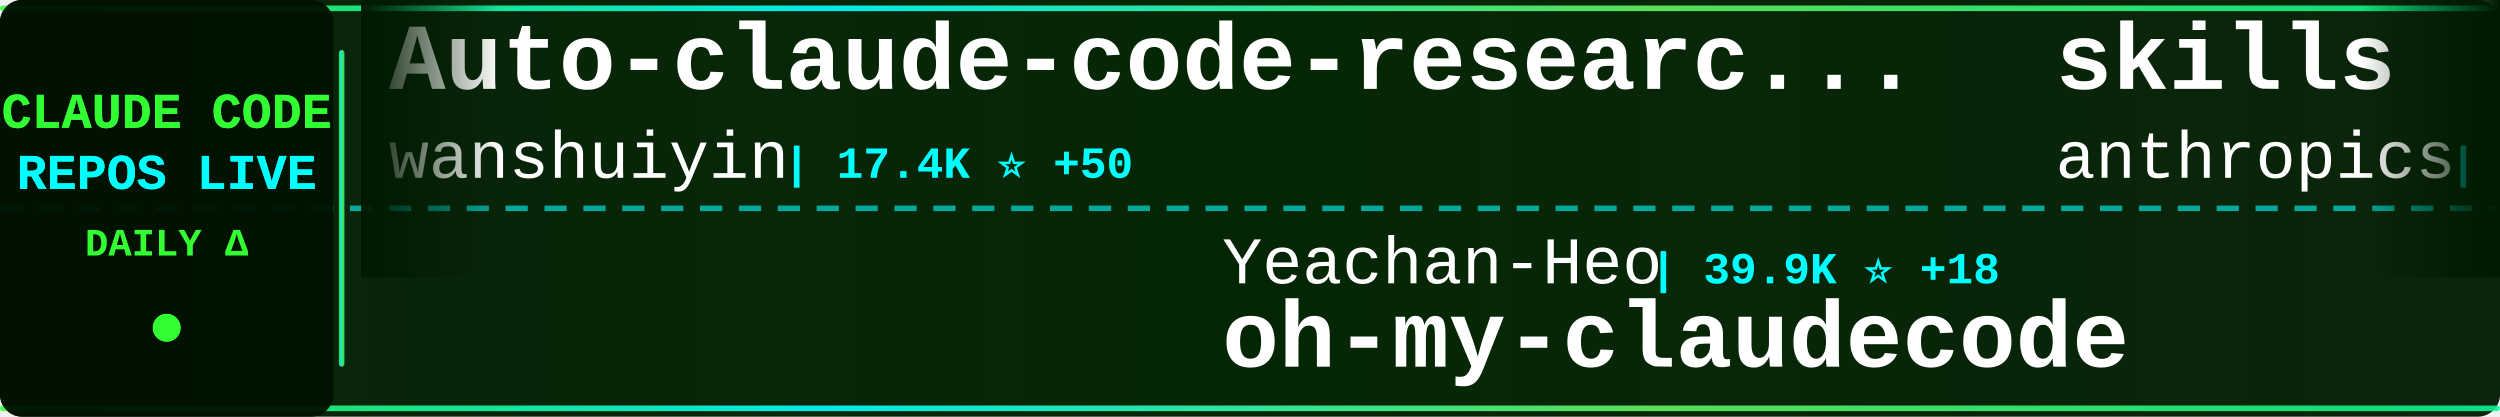
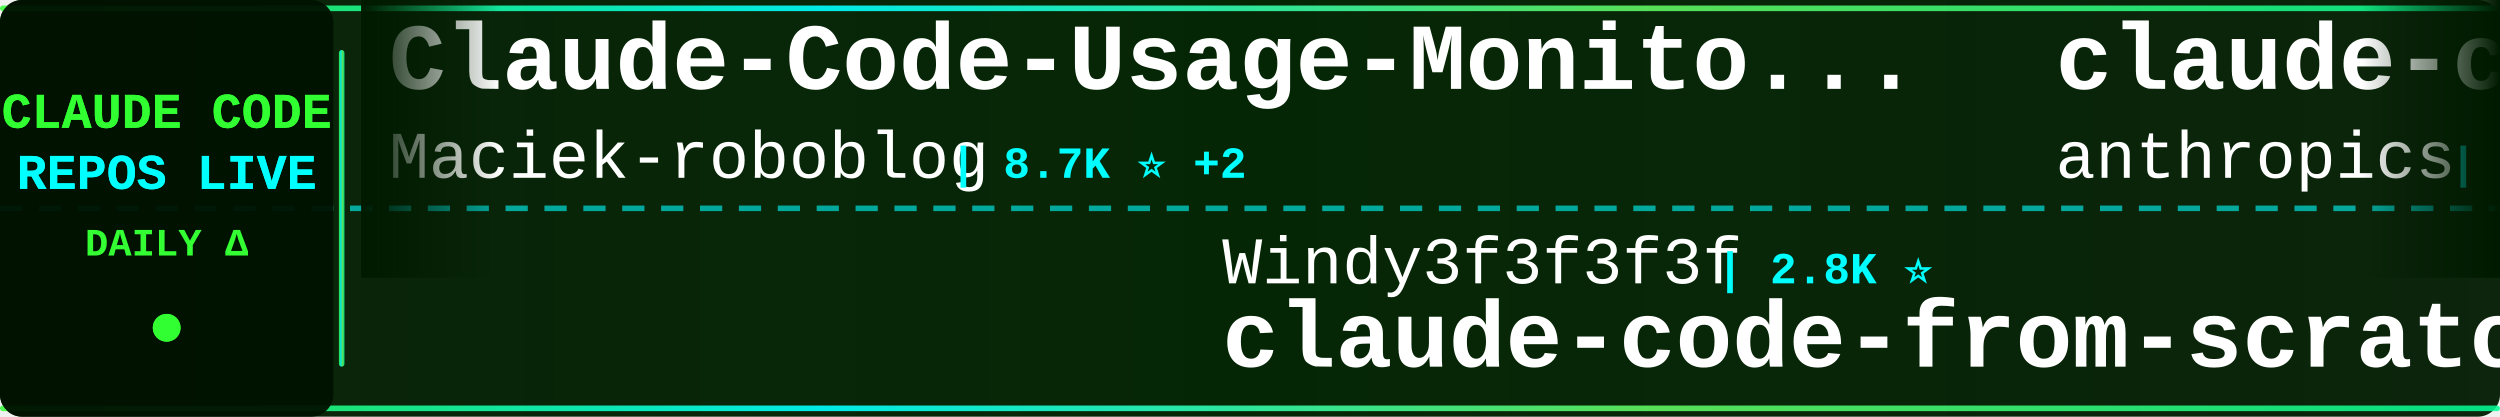
<svg xmlns="http://www.w3.org/2000/svg" width="900" height="150">
  <defs>
    <linearGradient id="tickerBg" x1="0%" y1="0%" x2="100%" y2="0%">
      <stop offset="0%" style="stop-color:#001a00;stop-opacity:0.95" />
      <stop offset="50%" style="stop-color:#002200;stop-opacity:0.98" />
      <stop offset="100%" style="stop-color:#001a00;stop-opacity:0.95" />
    </linearGradient>
    <linearGradient id="borderGrad" x1="0%" y1="0%" x2="100%" y2="0%">
      <stop offset="0%" style="stop-color:#33ff33;stop-opacity:0.85">
        <animate attributeName="stop-opacity" values="0.85;1;0.85" dur="2s" repeatCount="indefinite" />
      </stop>
      <stop offset="33%" style="stop-color:#00ffff;stop-opacity:0.9">
        <animate attributeName="stop-opacity" values="0.9;1;0.9" dur="2.2s" repeatCount="indefinite" />
      </stop>
      <stop offset="66%" style="stop-color:#66ff66;stop-opacity:0.85">
        <animate attributeName="stop-opacity" values="0.85;1;0.85" dur="1.8s" repeatCount="indefinite" />
      </stop>
      <stop offset="100%" style="stop-color:#00ff99;stop-opacity:0.85">
        <animate attributeName="stop-opacity" values="0.85;1;0.85" dur="2s" repeatCount="indefinite" />
      </stop>
    </linearGradient>
    <filter id="textGlow">
      <feGaussianBlur stdDeviation="0.1" result="coloredBlur" />
      <feMerge>
        <feMergeNode in="coloredBlur" />
        <feMergeNode in="SourceGraphic" />
      </feMerge>
    </filter>
    <filter id="metricGlow">
      <feGaussianBlur stdDeviation="0.2" result="coloredBlur" />
      <feMerge>
        <feMergeNode in="coloredBlur" />
        <feMergeNode in="SourceGraphic" />
      </feMerge>
    </filter>
    <linearGradient id="leftFade" x1="0%" y1="0%" x2="100%" y2="0%">
      <stop offset="0%" style="stop-color:#001a00;stop-opacity:1" />
      <stop offset="100%" style="stop-color:#001a00;stop-opacity:0" />
    </linearGradient>
    <linearGradient id="rightFade" x1="0%" y1="0%" x2="100%" y2="0%">
      <stop offset="0%" style="stop-color:#001a00;stop-opacity:0" />
      <stop offset="100%" style="stop-color:#001a00;stop-opacity:1" />
    </linearGradient>
  </defs>
  <rect width="900" height="150" fill="url(#tickerBg)" rx="8" />
  <rect x="0" y="2" width="900" height="2" fill="url(#borderGrad)" rx="1" />
  <rect x="0" y="146" width="900" height="2" fill="url(#borderGrad)" rx="1" />
  <line x1="0" y1="75" x2="900" y2="75" stroke="#00ffff" stroke-width="2" stroke-dasharray="8 6" opacity="0.6" />
  <rect x="0" y="0" width="120" height="150" fill="#001100" opacity="0.95" rx="8" />
  <text x="60" y="46" font-family="'Courier New', monospace" font-size="18" font-weight="bold" fill="#33ff33" text-anchor="middle" filter="url(#textGlow)">
    CLAUDE CODE
  </text>
  <text x="60" y="68" font-family="'Courier New', monospace" font-size="18" font-weight="bold" fill="#00ffff" text-anchor="middle" filter="url(#textGlow)">
    REPOS LIVE
  </text>
  <text x="60" y="92" font-family="'Courier New', monospace" font-size="14" font-weight="bold" fill="#33ff33" text-anchor="middle">
    DAILY Δ
  </text>
  <circle cx="60" cy="118" r="5" fill="#33ff33" filter="url(#metricGlow)">
    <animate attributeName="r" values="4;6;4" dur="1.5s" repeatCount="indefinite" />
    <animate attributeName="opacity" values="0.6;1;0.6" dur="1.5s" repeatCount="indefinite" />
  </circle>
  <rect x="122" y="18" width="2" height="114" fill="url(#borderGrad)" rx="1" />
  <clipPath id="tickerClip">
    <rect x="130" y="0" width="770" height="150" />
  </clipPath>
  <g clip-path="url(#tickerClip)">
    <g id="tickerItems">
      <animateTransform attributeName="transform" attributeType="XML" type="translate" from="0 0" to="-3000 0" dur="54s" repeatCount="indefinite" />
      <g transform="translate(0, 0)">
-         <text x="140" y="32" font-family="'Courier New', monospace" font-size="34" font-weight="bold" fill="#ffffff">Auto-claude-code-researc...</text>
-         <text x="140" y="64" font-family="'Courier New', monospace" font-size="24" font-weight="normal" fill="#ffffff" opacity="1.0">wanshuiyin</text>
-         <text x="282" y="64" font-family="'Courier New', monospace" font-size="16" font-weight="bold" fill="#00ffff"> | 17.4K ⭐ +50</text>
+         <text x="140" y="32" font-family="'Courier New', monospace" font-size="34" font-weight="bold" fill="#ffffff">Claude-Code-Usage-Monito...</text>
+         <text x="140" y="64" font-family="'Courier New', monospace" font-size="24" font-weight="normal" fill="#ffffff" opacity="1.0">Maciek-roboblog</text>
+         <text x="342" y="64" font-family="'Courier New', monospace" font-size="16" font-weight="bold" fill="#00ffff"> | 8.7K ⭐ +2</text>
      </g>
      <g transform="translate(300, 0)">
-         <text x="140" y="102" font-family="'Courier New', monospace" font-size="24" font-weight="normal" fill="#ffffff" opacity="1.0">Yeachan-Heo</text>
-         <text x="294" y="102" font-family="'Courier New', monospace" font-size="16" font-weight="bold" fill="#00ffff"> | 39.9K ⭐ +18</text>
-         <text x="140" y="132" font-family="'Courier New', monospace" font-size="34" font-weight="bold" fill="#ffffff">oh-my-claudecode</text>
+         <text x="140" y="102" font-family="'Courier New', monospace" font-size="24" font-weight="normal" fill="#ffffff" opacity="1.0">Windy3f3f3f3f</text>
+         <text x="318" y="102" font-family="'Courier New', monospace" font-size="16" font-weight="bold" fill="#00ffff"> | 2.8K ⭐</text>
+         <text x="140" y="132" font-family="'Courier New', monospace" font-size="34" font-weight="bold" fill="#ffffff">claude-code-from-scratch</text>
      </g>
      <g transform="translate(600, 0)">
-         <text x="140" y="32" font-family="'Courier New', monospace" font-size="34" font-weight="bold" fill="#ffffff">skills</text>
+         <text x="140" y="32" font-family="'Courier New', monospace" font-size="34" font-weight="bold" fill="#ffffff">claude-code-security-rev...</text>
        <text x="140" y="64" font-family="'Courier New', monospace" font-size="24" font-weight="normal" fill="#ffffff" opacity="1.0">anthropics</text>
-         <text x="282" y="64" font-family="'Courier New', monospace" font-size="16" font-weight="bold" fill="#00ffff"> | 180.9K ⭐ +180.9K</text>
+         <text x="282" y="64" font-family="'Courier New', monospace" font-size="16" font-weight="bold" fill="#00ffff"> | 6.4K ⭐ +5</text>
      </g>
      <g transform="translate(900, 0)">
-         <text x="140" y="102" font-family="'Courier New', monospace" font-size="24" font-weight="normal" fill="#ffffff" opacity="1.0">Maciek-roboblog</text>
-         <text x="342" y="102" font-family="'Courier New', monospace" font-size="16" font-weight="bold" fill="#00ffff"> | 8.7K ⭐</text>
-         <text x="140" y="132" font-family="'Courier New', monospace" font-size="34" font-weight="bold" fill="#ffffff">Claude-Code-Usage-Monito...</text>
+         <text x="140" y="102" font-family="'Courier New', monospace" font-size="24" font-weight="normal" fill="#ffffff" opacity="1.0">LING71671</text>
+         <text x="270" y="102" font-family="'Courier New', monospace" font-size="16" font-weight="bold" fill="#00ffff"> | 965 ⭐</text>
+         <text x="140" y="132" font-family="'Courier New', monospace" font-size="34" font-weight="bold" fill="#ffffff">Open-ClaudeCode</text>
      </g>
      <g transform="translate(1200, 0)">
-         <text x="140" y="32" font-family="'Courier New', monospace" font-size="34" font-weight="bold" fill="#ffffff">claude-code-source-build</text>
-         <text x="140" y="64" font-family="'Courier New', monospace" font-size="24" font-weight="normal" fill="#ffffff" opacity="1.0">andrew-kramer-inno</text>
-         <text x="378" y="64" font-family="'Courier New', monospace" font-size="16" font-weight="bold" fill="#00ffff"> | 593 ⭐</text>
+         <text x="140" y="32" font-family="'Courier New', monospace" font-size="34" font-weight="bold" fill="#ffffff">oh-my-claudecode</text>
+         <text x="140" y="64" font-family="'Courier New', monospace" font-size="24" font-weight="normal" fill="#ffffff" opacity="1.0">Yeachan-Heo</text>
+         <text x="294" y="64" font-family="'Courier New', monospace" font-size="16" font-weight="bold" fill="#00ffff"> | 39.9K ⭐ +12</text>
      </g>
      <g transform="translate(1500, 0)">
-         <text x="140" y="102" font-family="'Courier New', monospace" font-size="24" font-weight="normal" fill="#ffffff" opacity="1.0">davila7</text>
-         <text x="246" y="102" font-family="'Courier New', monospace" font-size="16" font-weight="bold" fill="#00ffff"> | 32.6K ⭐ +8</text>
-         <text x="140" y="132" font-family="'Courier New', monospace" font-size="34" font-weight="bold" fill="#ffffff">claude-code-templates</text>
+         <text x="140" y="102" font-family="'Courier New', monospace" font-size="24" font-weight="normal" fill="#ffffff" opacity="1.0">ykdojo</text>
+         <text x="234" y="102" font-family="'Courier New', monospace" font-size="16" font-weight="bold" fill="#00ffff"> | 10.2K ⭐ +1</text>
+         <text x="140" y="132" font-family="'Courier New', monospace" font-size="34" font-weight="bold" fill="#ffffff">claude-code-tips</text>
      </g>
      <g transform="translate(1800, 0)">
-         <text x="140" y="32" font-family="'Courier New', monospace" font-size="34" font-weight="bold" fill="#ffffff">claude-code-from-source</text>
-         <text x="140" y="64" font-family="'Courier New', monospace" font-size="24" font-weight="normal" fill="#ffffff" opacity="1.0">alejandrobalderas</text>
-         <text x="366" y="64" font-family="'Courier New', monospace" font-size="16" font-weight="bold" fill="#00ffff"> | 3.0K ⭐ -1</text>
+         <text x="140" y="32" font-family="'Courier New', monospace" font-size="34" font-weight="bold" fill="#ffffff">claude-coder</text>
+         <text x="140" y="64" font-family="'Courier New', monospace" font-size="24" font-weight="normal" fill="#ffffff" opacity="1.0">kodu-ai</text>
+         <text x="246" y="64" font-family="'Courier New', monospace" font-size="16" font-weight="bold" fill="#00ffff"> | 5.2K ⭐</text>
      </g>
      <g transform="translate(2100, 0)">
-         <text x="140" y="102" font-family="'Courier New', monospace" font-size="24" font-weight="normal" fill="#ffffff" opacity="1.0">ccplugins</text>
-         <text x="270" y="102" font-family="'Courier New', monospace" font-size="16" font-weight="bold" fill="#00ffff"> | 970 ⭐</text>
-         <text x="140" y="132" font-family="'Courier New', monospace" font-size="34" font-weight="bold" fill="#ffffff">awesome-claude-code-plug...</text>
+         <text x="140" y="102" font-family="'Courier New', monospace" font-size="24" font-weight="normal" fill="#ffffff" opacity="1.0">wanshuiyin</text>
+         <text x="282" y="102" font-family="'Courier New', monospace" font-size="16" font-weight="bold" fill="#00ffff"> | 17.4K ⭐ +6</text>
+         <text x="140" y="132" font-family="'Courier New', monospace" font-size="34" font-weight="bold" fill="#ffffff">Auto-claude-code-researc...</text>
      </g>
      <g transform="translate(2400, 0)">
-         <text x="140" y="32" font-family="'Courier New', monospace" font-size="34" font-weight="bold" fill="#ffffff">Claude-Code</text>
-         <text x="140" y="64" font-family="'Courier New', monospace" font-size="24" font-weight="normal" fill="#ffffff" opacity="1.0">KPR111</text>
-         <text x="234" y="64" font-family="'Courier New', monospace" font-size="16" font-weight="bold" fill="#00ffff"> | 18 ⭐</text>
+         <text x="140" y="32" font-family="'Courier New', monospace" font-size="34" font-weight="bold" fill="#ffffff">claude-code-proxy</text>
+         <text x="140" y="64" font-family="'Courier New', monospace" font-size="24" font-weight="normal" fill="#ffffff" opacity="1.0">fuergaosi233</text>
+         <text x="306" y="64" font-family="'Courier New', monospace" font-size="16" font-weight="bold" fill="#00ffff"> | 2.8K ⭐</text>
      </g>
      <g transform="translate(2700, 0)">
-         <text x="140" y="102" font-family="'Courier New', monospace" font-size="24" font-weight="normal" fill="#ffffff" opacity="1.0">Piebald-AI</text>
-         <text x="282" y="102" font-family="'Courier New', monospace" font-size="16" font-weight="bold" fill="#00ffff"> | 12.9K ⭐ +5</text>
-         <text x="140" y="132" font-family="'Courier New', monospace" font-size="34" font-weight="bold" fill="#ffffff">claude-code-system-promp...</text>
+         <text x="140" y="102" font-family="'Courier New', monospace" font-size="24" font-weight="normal" fill="#ffffff" opacity="1.0">luyao618</text>
+         <text x="258" y="102" font-family="'Courier New', monospace" font-size="16" font-weight="bold" fill="#00ffff"> | 1.7K ⭐</text>
+         <text x="140" y="132" font-family="'Courier New', monospace" font-size="34" font-weight="bold" fill="#ffffff">Claude-Code-Source-Study</text>
      </g>
      <g transform="translate(3000, 0)">
-         <text x="140" y="32" font-family="'Courier New', monospace" font-size="34" font-weight="bold" fill="#ffffff">Auto-claude-code-researc...</text>
-         <text x="140" y="64" font-family="'Courier New', monospace" font-size="24" font-weight="normal" fill="#ffffff" opacity="1.0">wanshuiyin</text>
-         <text x="282" y="64" font-family="'Courier New', monospace" font-size="16" font-weight="bold" fill="#00ffff"> | 17.4K ⭐ +50</text>
+         <text x="140" y="32" font-family="'Courier New', monospace" font-size="34" font-weight="bold" fill="#ffffff">Claude-Code-Usage-Monito...</text>
+         <text x="140" y="64" font-family="'Courier New', monospace" font-size="24" font-weight="normal" fill="#ffffff" opacity="1.0">Maciek-roboblog</text>
+         <text x="342" y="64" font-family="'Courier New', monospace" font-size="16" font-weight="bold" fill="#00ffff"> | 8.7K ⭐ +2</text>
      </g>
      <g transform="translate(3300, 0)">
-         <text x="140" y="102" font-family="'Courier New', monospace" font-size="24" font-weight="normal" fill="#ffffff" opacity="1.0">Yeachan-Heo</text>
-         <text x="294" y="102" font-family="'Courier New', monospace" font-size="16" font-weight="bold" fill="#00ffff"> | 39.9K ⭐ +18</text>
-         <text x="140" y="132" font-family="'Courier New', monospace" font-size="34" font-weight="bold" fill="#ffffff">oh-my-claudecode</text>
+         <text x="140" y="102" font-family="'Courier New', monospace" font-size="24" font-weight="normal" fill="#ffffff" opacity="1.0">Windy3f3f3f3f</text>
+         <text x="318" y="102" font-family="'Courier New', monospace" font-size="16" font-weight="bold" fill="#00ffff"> | 2.8K ⭐</text>
+         <text x="140" y="132" font-family="'Courier New', monospace" font-size="34" font-weight="bold" fill="#ffffff">claude-code-from-scratch</text>
      </g>
      <g transform="translate(3600, 0)">
-         <text x="140" y="32" font-family="'Courier New', monospace" font-size="34" font-weight="bold" fill="#ffffff">skills</text>
+         <text x="140" y="32" font-family="'Courier New', monospace" font-size="34" font-weight="bold" fill="#ffffff">claude-code-security-rev...</text>
        <text x="140" y="64" font-family="'Courier New', monospace" font-size="24" font-weight="normal" fill="#ffffff" opacity="1.0">anthropics</text>
-         <text x="282" y="64" font-family="'Courier New', monospace" font-size="16" font-weight="bold" fill="#00ffff"> | 180.9K ⭐ +180.9K</text>
+         <text x="282" y="64" font-family="'Courier New', monospace" font-size="16" font-weight="bold" fill="#00ffff"> | 6.4K ⭐ +5</text>
      </g>
      <g transform="translate(3900, 0)">
-         <text x="140" y="102" font-family="'Courier New', monospace" font-size="24" font-weight="normal" fill="#ffffff" opacity="1.0">Maciek-roboblog</text>
-         <text x="342" y="102" font-family="'Courier New', monospace" font-size="16" font-weight="bold" fill="#00ffff"> | 8.7K ⭐</text>
-         <text x="140" y="132" font-family="'Courier New', monospace" font-size="34" font-weight="bold" fill="#ffffff">Claude-Code-Usage-Monito...</text>
+         <text x="140" y="102" font-family="'Courier New', monospace" font-size="24" font-weight="normal" fill="#ffffff" opacity="1.0">LING71671</text>
+         <text x="270" y="102" font-family="'Courier New', monospace" font-size="16" font-weight="bold" fill="#00ffff"> | 965 ⭐</text>
+         <text x="140" y="132" font-family="'Courier New', monospace" font-size="34" font-weight="bold" fill="#ffffff">Open-ClaudeCode</text>
      </g>
    </g>
  </g>
  <rect x="130" y="0" width="50" height="100" fill="url(#leftFade)" />
  <rect x="850" y="0" width="50" height="100" fill="url(#rightFade)" />
</svg>
